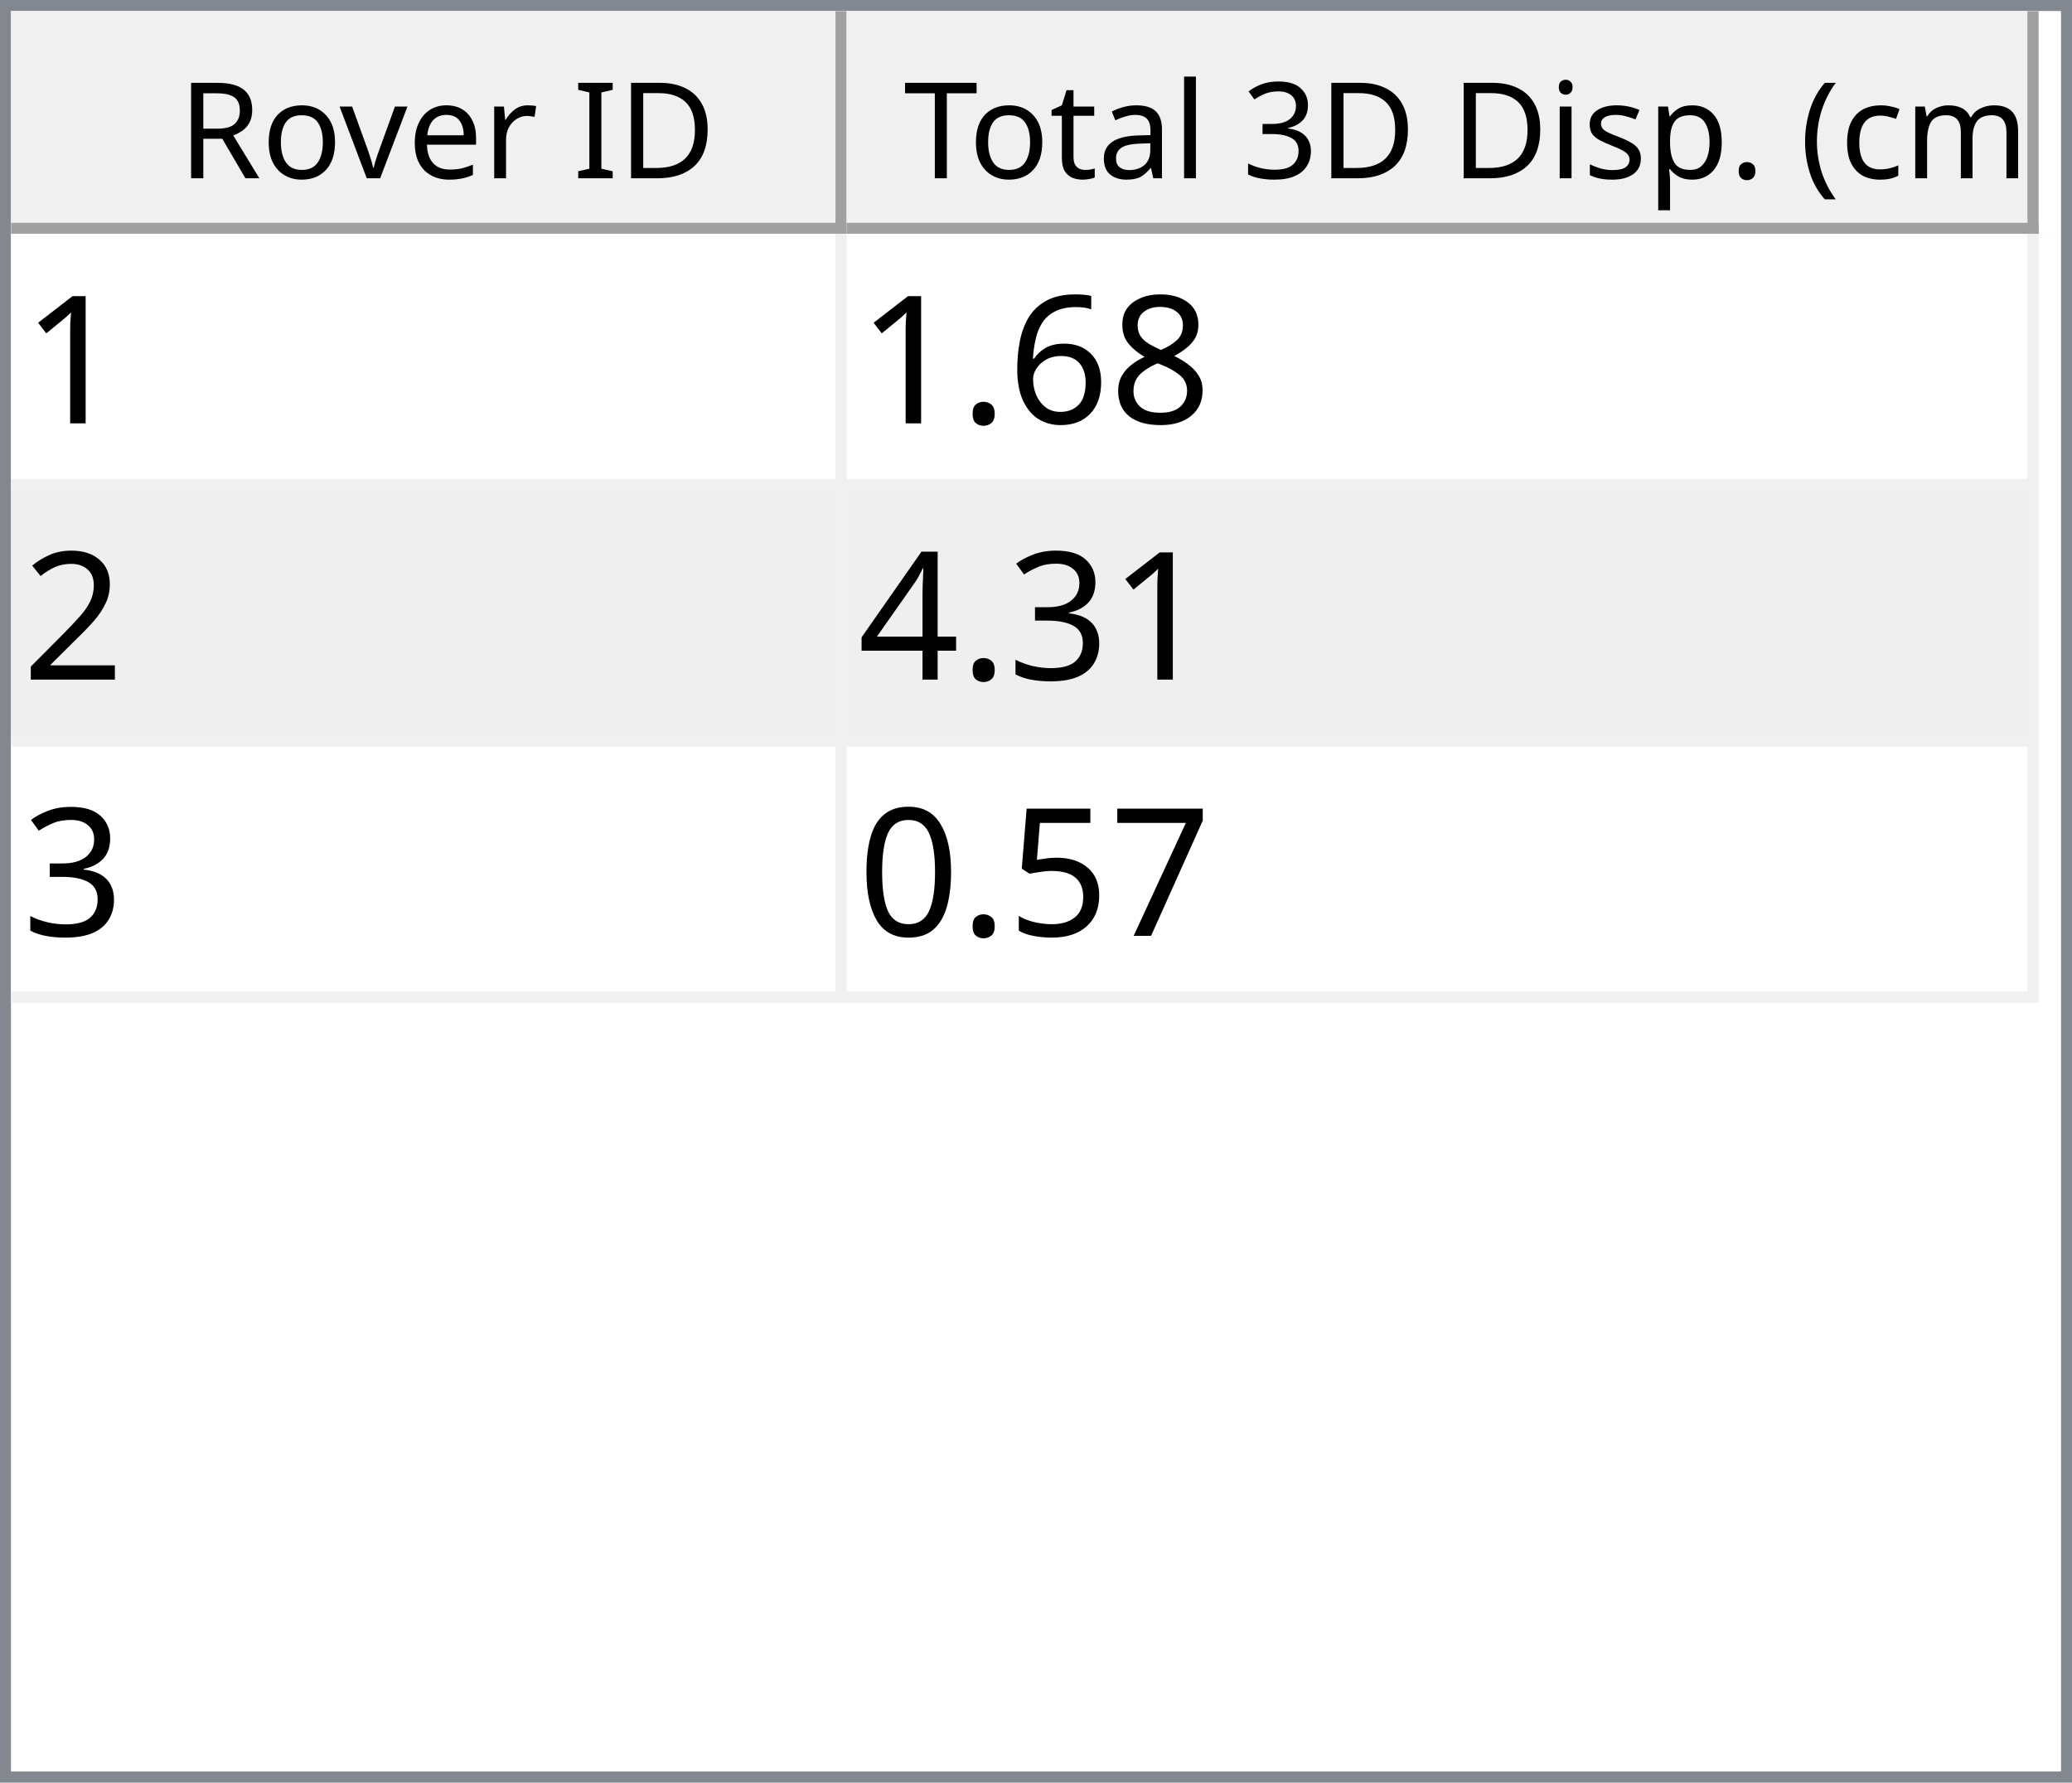
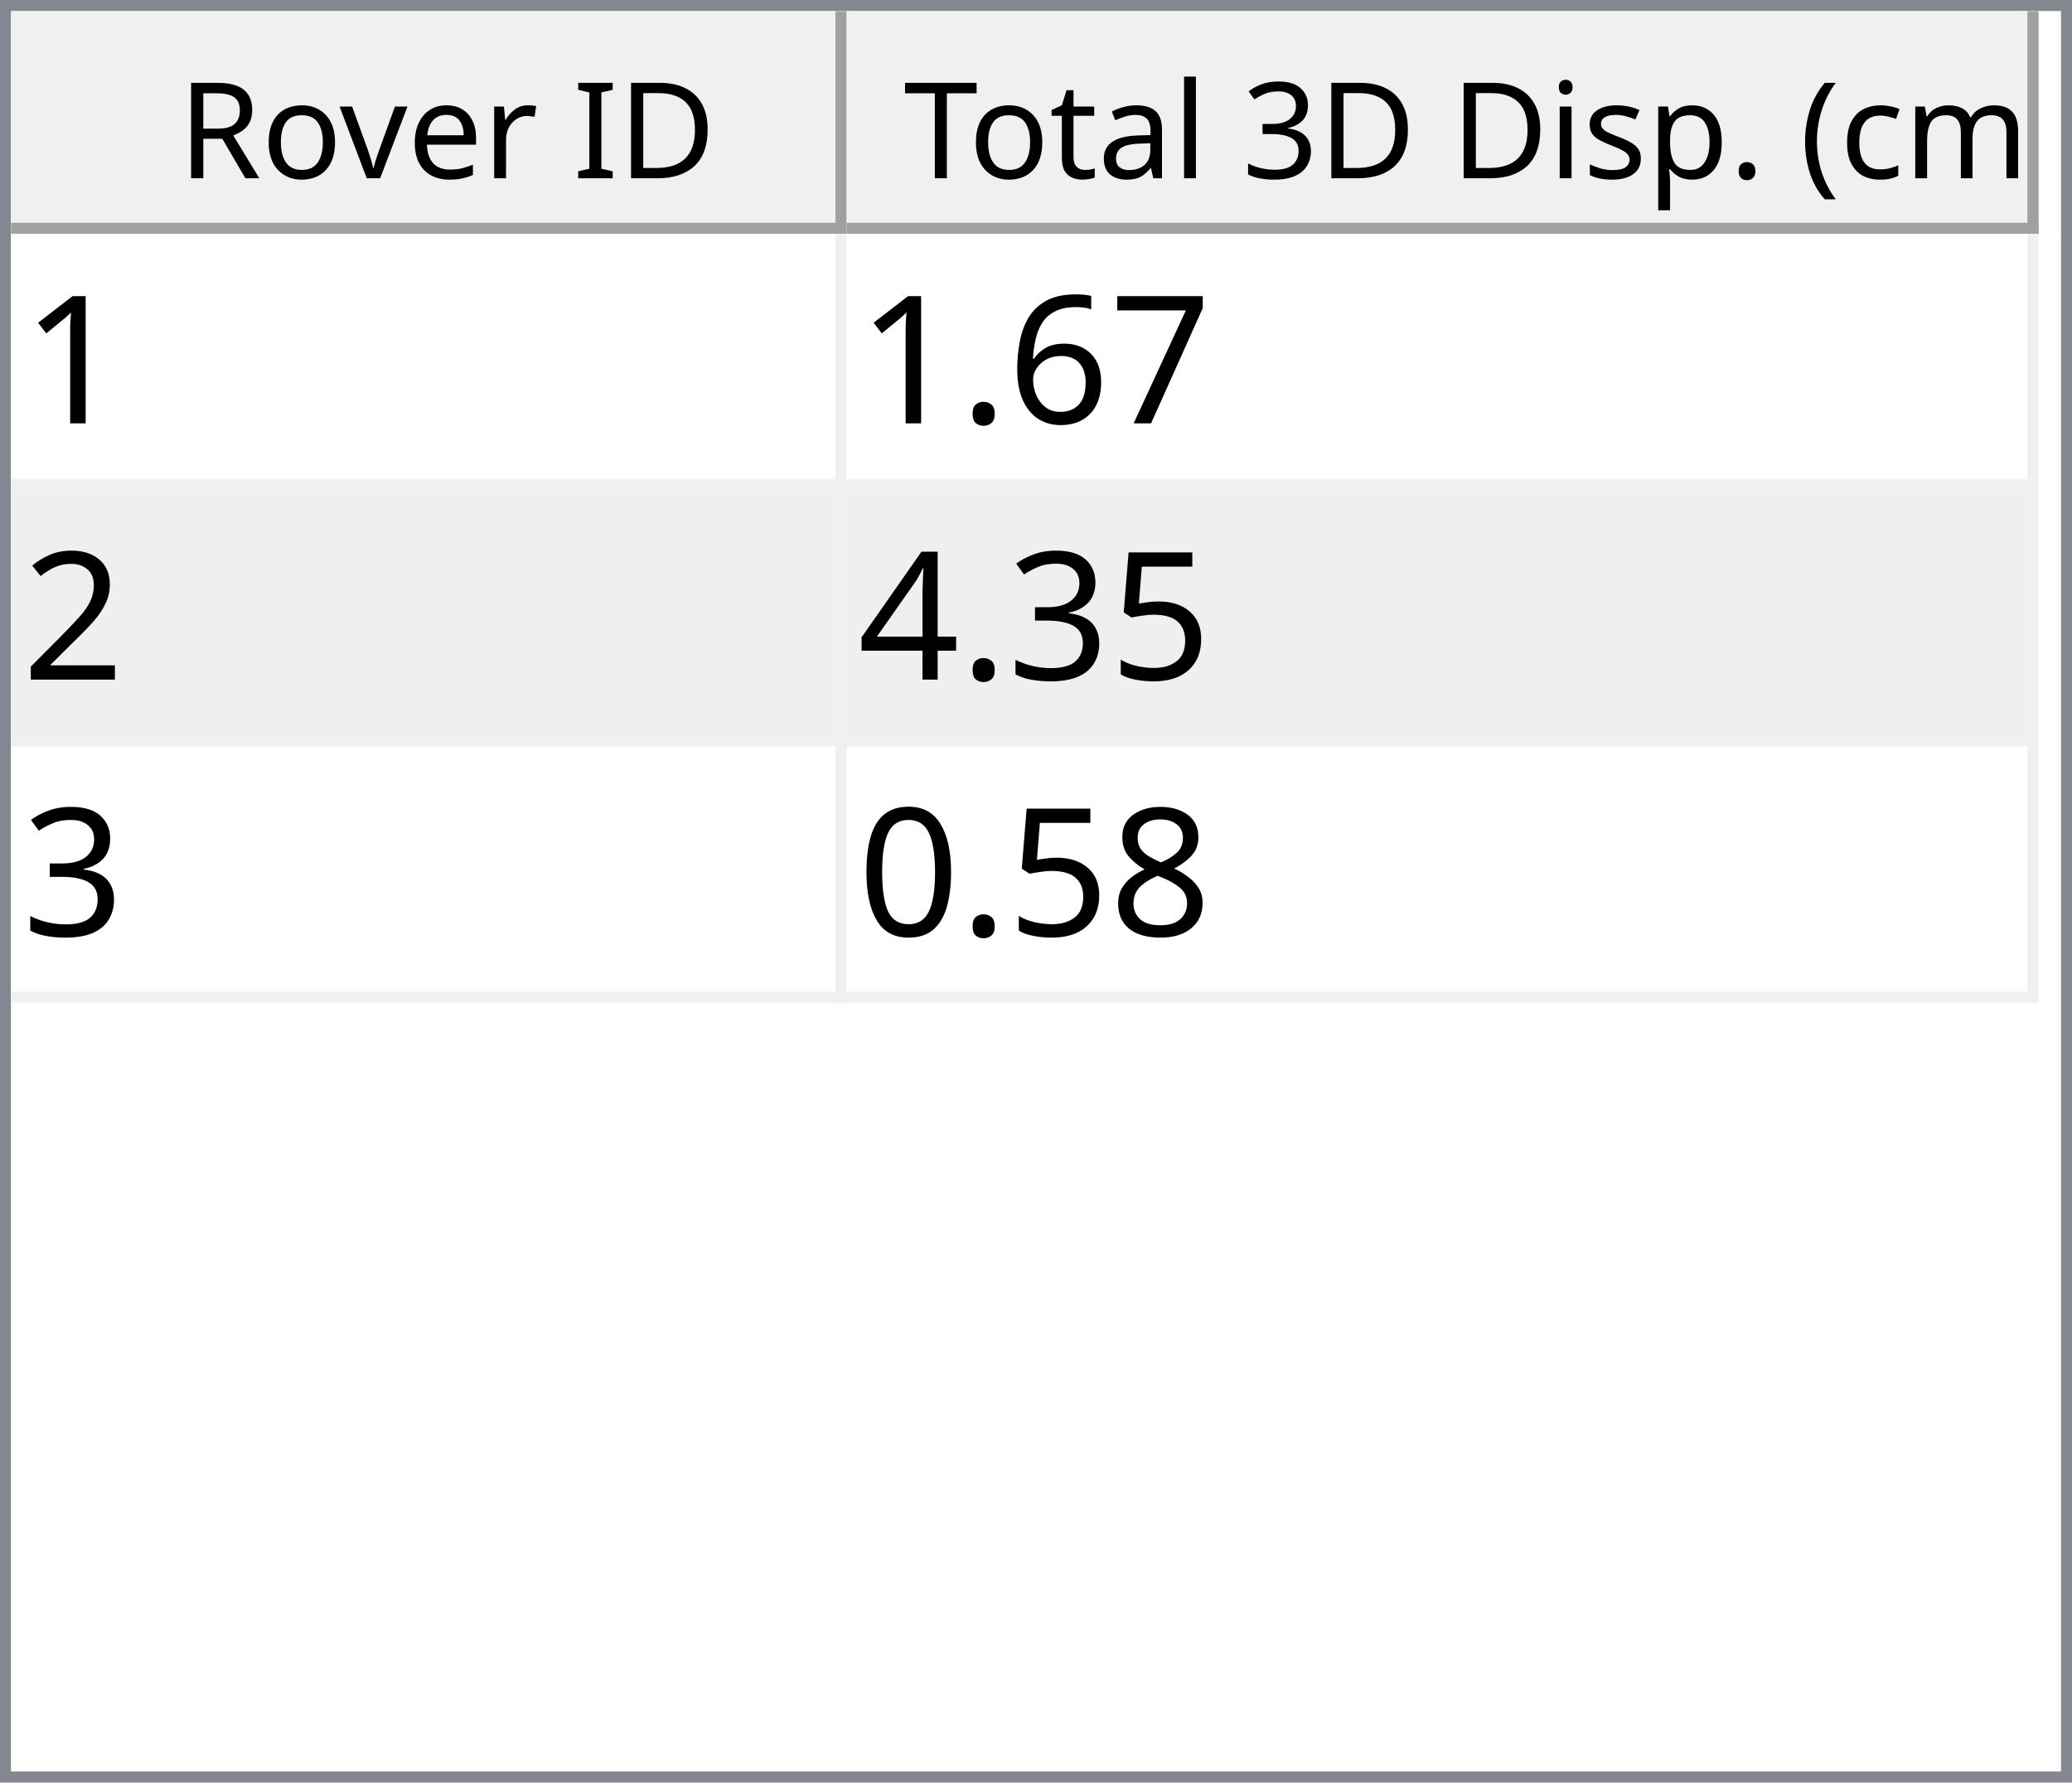
<svg xmlns="http://www.w3.org/2000/svg" style="fill-opacity:1; color-rendering:auto; color-interpolation:auto; text-rendering:auto; stroke:black; stroke-linecap:square; stroke-miterlimit:10; shape-rendering:auto; stroke-opacity:1; fill:black; stroke-dasharray:none; font-weight:normal; stroke-width:1; font-family:'Dialog'; font-style:normal; stroke-linejoin:miter; font-size:12px; stroke-dashoffset:0; image-rendering:auto;" width="186" height="160">
  <defs id="genericDefs" />
  <g>
    <defs id="defs1">
      <clipPath clipPathUnits="userSpaceOnUse" id="clipPath1">
        <path d="M0 0 L186 0 L186 160 L0 160 L0 0 Z" />
      </clipPath>
      <clipPath clipPathUnits="userSpaceOnUse" id="clipPath2">
        <path d="M0 0 L0 160 L186 160 L186 0 Z" />
      </clipPath>
      <clipPath clipPathUnits="userSpaceOnUse" id="clipPath3">
        <path d="M0 0 L0 20 L184 20 L184 0 Z" />
      </clipPath>
      <clipPath clipPathUnits="userSpaceOnUse" id="clipPath4">
        <path d="M0 0 L0 20 L75 20 L75 0 Z" />
      </clipPath>
      <clipPath clipPathUnits="userSpaceOnUse" id="clipPath5">
        <path d="M1 1 L1 19 L74 19 L74 1 Z" />
      </clipPath>
      <clipPath clipPathUnits="userSpaceOnUse" id="clipPath6">
        <path d="M0 0 L0 18 L73 18 L73 0 Z" />
      </clipPath>
      <clipPath clipPathUnits="userSpaceOnUse" id="clipPath7">
        <path d="M-0.5 -0.5 L-0.5 19.5 L74.5 19.5 L74.5 -0.5 Z" />
      </clipPath>
      <clipPath clipPathUnits="userSpaceOnUse" id="clipPath8">
        <path d="M0 0 L0 20 L107 20 L107 0 Z" />
      </clipPath>
      <clipPath clipPathUnits="userSpaceOnUse" id="clipPath9">
        <path d="M1 1 L1 19 L106 19 L106 1 Z" />
      </clipPath>
      <clipPath clipPathUnits="userSpaceOnUse" id="clipPath10">
        <path d="M0 0 L0 18 L105 18 L105 0 Z" />
      </clipPath>
      <clipPath clipPathUnits="userSpaceOnUse" id="clipPath11">
        <path d="M-0.5 -0.5 L-0.5 19.5 L106.5 19.5 L106.5 -0.5 Z" />
      </clipPath>
      <clipPath clipPathUnits="userSpaceOnUse" id="clipPath12">
        <path d="M0 0 L0 138 L184 138 L184 0 Z" />
      </clipPath>
      <clipPath clipPathUnits="userSpaceOnUse" id="clipPath13">
        <path d="M0 0 L0 69 L182 69 L182 0 Z" />
      </clipPath>
      <clipPath clipPathUnits="userSpaceOnUse" id="clipPath14">
        <path d="M-0.5 -0.5 L-0.5 68.5 L181.5 68.5 L181.5 -0.5 Z" />
      </clipPath>
      <clipPath clipPathUnits="userSpaceOnUse" id="clipPath15">
        <path d="M0 0 L0 22 L74 22 L74 0 Z" />
      </clipPath>
      <clipPath clipPathUnits="userSpaceOnUse" id="clipPath16">
        <path d="M0 0 L0 22 L106 22 L106 0 Z" />
      </clipPath>
      <font horiz-adv-x="64.551" id="font1">
        <font-face ascent="107.91" descent="25.098" units-per-em="100" style="font-style:normal; font-family:Segoe UI; font-weight:normal;" />
        <missing-glyph horiz-adv-x="64.551" d="M8.109 0 L8.109 68.266 L56.453 68.266 L56.453 0 L8.109 0 ZM15.328 7.234 L49.219 7.234 L49.219 61.031 L15.328 61.031 L15.328 7.234 Z" />
        <glyph unicode="D" horiz-adv-x="70.117" d="M9.188 0 L9.188 70.016 L28.516 70.016 Q65.531 70.016 65.531 35.891 Q65.531 19.672 55.25 9.836 Q44.969 0 27.734 0 L9.188 0 ZM17.391 62.594 L17.391 7.422 L27.828 7.422 Q41.609 7.422 49.273 14.797 Q56.938 22.172 56.938 35.688 Q56.938 62.594 28.328 62.594 L17.391 62.594 Z" />
        <glyph unicode="I" horiz-adv-x="26.611" d="M17.391 0 L9.188 0 L9.188 70.016 L17.391 70.016 L17.391 0 Z" />
        <glyph unicode=" " horiz-adv-x="27.393" d="" />
        <glyph unicode="r" horiz-adv-x="34.766" d="M34.188 41.891 Q32.078 43.5 28.125 43.5 Q23 43.5 19.555 38.672 Q16.109 33.844 16.109 25.484 L16.109 0 L8.109 0 L8.109 50 L16.109 50 L16.109 39.703 L16.312 39.703 Q18.016 44.969 21.531 47.922 Q25.047 50.875 29.391 50.875 Q32.516 50.875 34.188 50.203 L34.188 41.891 Z" />
        <glyph unicode="e" horiz-adv-x="52.295" d="M48.297 23 L12.984 23 Q13.188 14.656 17.484 10.109 Q21.781 5.562 29.297 5.562 Q37.75 5.562 44.828 11.141 L44.828 3.609 Q38.234 -1.172 27.391 -1.172 Q16.797 -1.172 10.742 5.641 Q4.688 12.453 4.688 24.812 Q4.688 36.469 11.305 43.82 Q17.922 51.172 27.734 51.172 Q37.547 51.172 42.922 44.828 Q48.297 38.484 48.297 27.203 L48.297 23 ZM40.094 29.781 Q40.047 36.719 36.75 40.578 Q33.453 44.438 27.594 44.438 Q21.922 44.438 17.969 40.383 Q14.016 36.328 13.094 29.781 L40.094 29.781 Z" />
        <glyph unicode="v" horiz-adv-x="47.9" d="M47.406 50 L27.484 0 L19.625 0 L0.688 50 L9.469 50 L22.172 13.672 Q23.578 9.672 23.922 6.688 L24.125 6.688 Q24.609 10.453 25.688 13.484 L38.969 50 L47.406 50 Z" />
        <glyph unicode="o" horiz-adv-x="58.594" d="M29 -1.172 Q17.922 -1.172 11.305 5.836 Q4.688 12.844 4.688 24.422 Q4.688 37.016 11.57 44.094 Q18.453 51.172 30.172 51.172 Q41.359 51.172 47.633 44.289 Q53.906 37.406 53.906 25.203 Q53.906 13.234 47.141 6.031 Q40.375 -1.172 29 -1.172 ZM29.594 44.438 Q21.875 44.438 17.383 39.188 Q12.891 33.938 12.891 24.703 Q12.891 15.828 17.43 10.695 Q21.969 5.562 29.594 5.562 Q37.359 5.562 41.531 10.594 Q45.703 15.625 45.703 24.906 Q45.703 34.281 41.531 39.359 Q37.359 44.438 29.594 44.438 Z" />
        <glyph unicode="R" horiz-adv-x="59.814" d="M59.375 0 L49.609 0 L37.891 19.625 Q36.281 22.359 34.766 24.289 Q33.25 26.219 31.664 27.438 Q30.078 28.656 28.25 29.219 Q26.422 29.781 24.125 29.781 L17.391 29.781 L17.391 0 L9.188 0 L9.188 70.016 L30.078 70.016 Q34.672 70.016 38.555 68.867 Q42.438 67.719 45.289 65.375 Q48.141 63.031 49.758 59.547 Q51.375 56.062 51.375 51.375 Q51.375 47.703 50.273 44.656 Q49.172 41.609 47.148 39.211 Q45.125 36.812 42.266 35.133 Q39.406 33.453 35.844 32.516 L35.844 32.328 Q37.594 31.547 38.891 30.547 Q40.188 29.547 41.359 28.18 Q42.531 26.812 43.68 25.078 Q44.828 23.344 46.234 21.047 L59.375 0 ZM17.391 62.594 L17.391 37.203 L28.516 37.203 Q31.594 37.203 34.203 38.133 Q36.812 39.062 38.719 40.797 Q40.625 42.531 41.703 45.047 Q42.781 47.562 42.781 50.688 Q42.781 56.297 39.141 59.445 Q35.5 62.594 28.609 62.594 L17.391 62.594 Z" />
        <glyph unicode=")" horiz-adv-x="30.176" d="M8.297 -15.922 L1.172 -15.922 Q16.406 2.344 16.406 26.812 Q16.406 51.469 1.078 70.016 L8.297 70.016 Q23.531 52.156 23.531 26.703 Q23.531 1.375 8.297 -15.922 Z" />
        <glyph unicode="m" horiz-adv-x="86.133" d="M79.109 0 L71.094 0 L71.094 28.719 Q71.094 37.016 68.531 40.727 Q65.969 44.438 59.906 44.438 Q54.781 44.438 51.195 39.75 Q47.609 35.062 47.609 28.516 L47.609 0 L39.594 0 L39.594 29.688 Q39.594 44.438 28.219 44.438 Q22.953 44.438 19.531 40.016 Q16.109 35.594 16.109 28.516 L16.109 0 L8.109 0 L8.109 50 L16.109 50 L16.109 42.094 L16.312 42.094 Q21.625 51.172 31.844 51.172 Q36.969 51.172 40.773 48.312 Q44.578 45.453 46 40.828 Q51.562 51.172 62.594 51.172 Q79.109 51.172 79.109 30.812 L79.109 0 Z" />
        <glyph unicode="c" horiz-adv-x="46.191" d="M42.188 2.297 Q36.422 -1.172 28.516 -1.172 Q17.828 -1.172 11.258 5.789 Q4.688 12.75 4.688 23.828 Q4.688 36.188 11.766 43.68 Q18.844 51.172 30.672 51.172 Q37.25 51.172 42.281 48.734 L42.281 40.531 Q36.719 44.438 30.375 44.438 Q22.703 44.438 17.797 38.945 Q12.891 33.453 12.891 24.516 Q12.891 15.719 17.508 10.641 Q22.125 5.562 29.891 5.562 Q36.422 5.562 42.188 9.906 L42.188 2.297 Z" />
        <glyph unicode="(" horiz-adv-x="30.176" d="M29.109 -15.922 L21.969 -15.922 Q6.844 1.375 6.844 26.703 Q6.844 52.156 21.969 70.016 L29.203 70.016 Q13.875 51.469 13.875 26.812 Q13.875 2.344 29.109 -15.922 Z" />
        <glyph unicode="." horiz-adv-x="21.68" d="M10.891 -1.078 Q8.641 -1.078 7.055 0.539 Q5.469 2.156 5.469 4.391 Q5.469 6.641 7.055 8.273 Q8.641 9.906 10.891 9.906 Q13.188 9.906 14.797 8.273 Q16.406 6.641 16.406 4.391 Q16.406 2.156 14.797 0.539 Q13.188 -1.078 10.891 -1.078 Z" />
        <glyph unicode="p" horiz-adv-x="58.789" d="M16.312 7.234 L16.109 7.234 L16.109 -23 L8.109 -23 L8.109 50 L16.109 50 L16.109 41.219 L16.312 41.219 Q22.219 51.172 33.594 51.172 Q43.266 51.172 48.688 44.461 Q54.109 37.75 54.109 26.469 Q54.109 13.922 48 6.375 Q41.891 -1.172 31.297 -1.172 Q21.578 -1.172 16.312 7.234 ZM16.109 27.391 L16.109 20.406 Q16.109 14.203 20.141 9.883 Q24.172 5.562 30.375 5.562 Q37.641 5.562 41.773 11.133 Q45.906 16.703 45.906 26.609 Q45.906 34.969 42.047 39.703 Q38.188 44.438 31.594 44.438 Q24.609 44.438 20.359 39.578 Q16.109 34.719 16.109 27.391 Z" />
        <glyph unicode="s" horiz-adv-x="42.432" d="M5.078 1.812 L5.078 10.406 Q11.625 5.562 19.484 5.562 Q30.031 5.562 30.031 12.594 Q30.031 14.594 29.125 15.992 Q28.219 17.391 26.68 18.461 Q25.141 19.531 23.07 20.383 Q21 21.234 18.609 22.172 Q15.281 23.484 12.766 24.828 Q10.25 26.172 8.57 27.859 Q6.891 29.547 6.031 31.695 Q5.172 33.844 5.172 36.719 Q5.172 40.234 6.789 42.945 Q8.406 45.656 11.086 47.484 Q13.766 49.312 17.211 50.242 Q20.656 51.172 24.312 51.172 Q30.812 51.172 35.938 48.922 L35.938 40.828 Q30.422 44.438 23.25 44.438 Q21 44.438 19.195 43.922 Q17.391 43.406 16.094 42.477 Q14.797 41.547 14.086 40.258 Q13.375 38.969 13.375 37.406 Q13.375 35.453 14.086 34.133 Q14.797 32.812 16.164 31.789 Q17.531 30.766 19.484 29.938 Q21.438 29.109 23.922 28.125 Q27.25 26.859 29.883 25.516 Q32.516 24.172 34.375 22.484 Q36.234 20.797 37.234 18.602 Q38.234 16.406 38.234 13.375 Q38.234 9.672 36.602 6.938 Q34.969 4.203 32.234 2.398 Q29.5 0.594 25.93 -0.289 Q22.359 -1.172 18.453 -1.172 Q10.75 -1.172 5.078 1.812 Z" />
        <glyph unicode="i" horiz-adv-x="24.219" d="M12.203 62.703 Q10.062 62.703 8.547 64.164 Q7.031 65.625 7.031 67.875 Q7.031 70.125 8.547 71.609 Q10.062 73.094 12.203 73.094 Q14.406 73.094 15.945 71.609 Q17.484 70.125 17.484 67.875 Q17.484 65.719 15.945 64.211 Q14.406 62.703 12.203 62.703 ZM16.109 0 L8.109 0 L8.109 50 L16.109 50 L16.109 0 Z" />
        <glyph unicode="3" horiz-adv-x="53.906" d="M46.531 19.828 Q46.531 15.094 44.75 11.211 Q42.969 7.328 39.719 4.57 Q36.469 1.812 31.93 0.297 Q27.391 -1.219 21.922 -1.219 Q11.922 -1.219 6 2.594 L6 11.188 Q13.094 5.609 22.219 5.609 Q25.875 5.609 28.828 6.539 Q31.781 7.469 33.906 9.227 Q36.031 10.984 37.18 13.477 Q38.328 15.969 38.328 19.094 Q38.328 32.812 18.797 32.812 L12.984 32.812 L12.984 39.594 L18.5 39.594 Q35.797 39.594 35.797 52.484 Q35.797 64.406 22.609 64.406 Q15.188 64.406 8.688 59.422 L8.688 67.188 Q15.375 71.188 24.609 71.188 Q29 71.188 32.57 69.969 Q36.141 68.75 38.68 66.555 Q41.219 64.359 42.609 61.281 Q44 58.203 44 54.5 Q44 40.672 30.031 36.719 L30.031 36.531 Q33.594 36.141 36.625 34.797 Q39.656 33.453 41.852 31.305 Q44.047 29.156 45.289 26.25 Q46.531 23.344 46.531 19.828 Z" />
        <glyph unicode="l" horiz-adv-x="24.219" d="M16.109 0 L8.109 0 L8.109 74.031 L16.109 74.031 L16.109 0 Z" />
        <glyph unicode="a" horiz-adv-x="50.879" d="M43.891 0 L35.891 0 L35.891 7.812 L35.688 7.812 Q30.469 -1.172 20.312 -1.172 Q12.844 -1.172 8.617 2.781 Q4.391 6.734 4.391 13.281 Q4.391 27.297 20.906 29.594 L35.891 31.688 Q35.891 44.438 25.594 44.438 Q16.547 44.438 9.281 38.281 L9.281 46.484 Q16.656 51.172 26.266 51.172 Q43.891 51.172 43.891 32.516 L43.891 0 ZM35.891 25.297 L23.828 23.641 Q18.266 22.859 15.43 20.875 Q12.594 18.891 12.594 13.875 Q12.594 10.203 15.211 7.883 Q17.828 5.562 22.172 5.562 Q28.125 5.562 32.008 9.742 Q35.891 13.922 35.891 20.312 L35.891 25.297 Z" />
        <glyph unicode="t" horiz-adv-x="33.887" d="M31.297 0.484 Q28.469 -1.078 23.828 -1.078 Q10.688 -1.078 10.688 13.578 L10.688 43.172 L2.094 43.172 L2.094 50 L10.688 50 L10.688 62.203 L18.703 64.797 L18.703 50 L31.297 50 L31.297 43.172 L18.703 43.172 L18.703 14.984 Q18.703 9.969 20.414 7.82 Q22.125 5.672 26.078 5.672 Q29.109 5.672 31.297 7.328 L31.297 0.484 Z" />
        <glyph unicode="T" horiz-adv-x="52.393" d="M50.594 62.594 L30.375 62.594 L30.375 0 L22.172 0 L22.172 62.594 L2 62.594 L2 70.016 L50.594 70.016 L50.594 62.594 Z" />
      </font>
      <font horiz-adv-x="75.0" id="font2">
        <font-face ascent="100.537" descent="21.973" units-per-em="100" style="font-style:normal; font-family:sans-serif; font-weight:normal;" />
        <missing-glyph horiz-adv-x="75.0" d="M12.5 0 L12.5 62.5 L62.5 62.5 L62.5 0 L12.5 0 ZM14.062 1.562 L60.938 1.562 L60.938 60.938 L14.062 60.938 L14.062 1.562 Z" />
        <glyph unicode="1" horiz-adv-x="55.615" d="M37.25 0 L28.469 0 L28.469 56 Q25.297 52.984 20.141 49.953 Q14.984 46.922 10.891 45.406 L10.891 53.906 Q18.266 57.375 23.781 62.305 Q29.297 67.234 31.594 71.875 L37.25 71.875 L37.25 0 Z" />
-         <glyph unicode="8" horiz-adv-x="55.615" d="M17.672 38.812 Q12.203 40.828 9.57 44.539 Q6.938 48.25 6.938 53.422 Q6.938 61.234 12.555 66.555 Q18.172 71.875 27.484 71.875 Q36.859 71.875 42.578 66.43 Q48.297 60.984 48.297 53.172 Q48.297 48.188 45.68 44.508 Q43.062 40.828 37.75 38.812 Q44.344 36.672 47.781 31.883 Q51.219 27.094 51.219 20.453 Q51.219 11.281 44.727 5.031 Q38.234 -1.219 27.641 -1.219 Q17.047 -1.219 10.547 5.055 Q4.047 11.328 4.047 20.703 Q4.047 27.688 7.594 32.398 Q11.141 37.109 17.672 38.812 ZM15.922 53.719 Q15.922 48.641 19.195 45.414 Q22.469 42.188 27.688 42.188 Q32.766 42.188 36.016 45.383 Q39.266 48.578 39.266 53.219 Q39.266 58.062 35.914 61.359 Q32.562 64.656 27.594 64.656 Q22.562 64.656 19.242 61.43 Q15.922 58.203 15.922 53.719 ZM13.094 20.656 Q13.094 16.891 14.875 13.375 Q16.656 9.859 20.172 7.93 Q23.688 6 27.734 6 Q34.031 6 38.133 10.055 Q42.234 14.109 42.234 20.359 Q42.234 26.703 38.016 30.859 Q33.797 35.016 27.438 35.016 Q21.234 35.016 17.164 30.914 Q13.094 26.812 13.094 20.656 Z" />
+         <glyph unicode="7" horiz-adv-x="55.615" d="M4.734 62.203 L4.734 70.656 L51.078 70.656 L51.078 63.812 Q44.234 56.547 37.523 44.484 Q30.812 32.422 27.156 19.672 Q24.516 10.688 23.781 0 L14.75 0 Q14.891 8.453 18.062 20.414 Q21.234 32.375 27.172 43.484 Q33.109 54.594 39.797 62.203 L4.734 62.203 Z" />
        <glyph unicode="6" horiz-adv-x="55.615" d="M49.75 54.047 L41.016 53.375 Q39.844 58.547 37.703 60.891 Q34.125 64.656 28.906 64.656 Q24.703 64.656 21.531 62.312 Q17.391 59.281 14.992 53.469 Q12.594 47.656 12.5 36.922 Q15.672 41.75 20.266 44.094 Q24.859 46.438 29.891 46.438 Q38.672 46.438 44.852 39.969 Q51.031 33.5 51.031 23.25 Q51.031 16.5 48.125 10.719 Q45.219 4.938 40.141 1.859 Q35.062 -1.219 28.609 -1.219 Q17.625 -1.219 10.695 6.859 Q3.766 14.938 3.766 33.5 Q3.766 54.25 11.422 63.672 Q18.109 71.875 29.438 71.875 Q37.891 71.875 43.289 67.141 Q48.688 62.406 49.75 54.047 ZM13.875 23.188 Q13.875 18.656 15.797 14.508 Q17.719 10.359 21.188 8.18 Q24.656 6 28.469 6 Q34.031 6 38.039 10.492 Q42.047 14.984 42.047 22.703 Q42.047 30.125 38.086 34.398 Q34.125 38.672 28.125 38.672 Q22.172 38.672 18.023 34.398 Q13.875 30.125 13.875 23.188 Z" />
        <glyph unicode="." horiz-adv-x="27.783" d="M9.078 0 L9.078 10.016 L19.094 10.016 L19.094 0 L9.078 0 Z" />
        <glyph unicode="2" horiz-adv-x="55.615" d="M50.344 8.453 L50.344 0 L3.031 0 Q2.938 3.172 4.047 6.109 Q5.859 10.938 9.836 15.625 Q13.812 20.312 21.344 26.469 Q33.016 36.031 37.117 41.625 Q41.219 47.219 41.219 52.203 Q41.219 57.422 37.477 61.008 Q33.734 64.594 27.734 64.594 Q21.391 64.594 17.578 60.789 Q13.766 56.984 13.719 50.25 L4.688 51.172 Q5.609 61.281 11.664 66.578 Q17.719 71.875 27.938 71.875 Q38.234 71.875 44.242 66.164 Q50.25 60.453 50.25 52 Q50.25 47.703 48.492 43.555 Q46.734 39.406 42.656 34.812 Q38.578 30.219 29.109 22.219 Q21.188 15.578 18.945 13.211 Q16.703 10.844 15.234 8.453 L50.344 8.453 Z" />
+         <glyph unicode="5" horiz-adv-x="55.615" d="M4.156 18.75 L13.375 19.531 Q14.406 12.797 18.141 9.398 Q21.875 6 27.156 6 Q33.5 6 37.891 10.789 Q42.281 15.578 42.281 23.484 Q42.281 31 38.062 35.352 Q33.844 39.703 27 39.703 Q22.75 39.703 19.336 37.773 Q15.922 35.844 13.969 32.766 L5.719 33.844 L12.641 70.609 L48.25 70.609 L48.25 62.203 L19.672 62.203 L15.828 42.969 Q22.266 47.469 29.344 47.469 Q38.719 47.469 45.164 40.969 Q51.609 34.469 51.609 24.266 Q51.609 14.547 45.953 7.469 Q39.062 -1.219 27.156 -1.219 Q17.391 -1.219 11.211 4.25 Q5.031 9.719 4.156 18.75 Z" />
        <glyph unicode="3" horiz-adv-x="55.615" d="M4.203 18.891 L12.984 20.062 Q14.5 12.594 18.141 9.297 Q21.781 6 27 6 Q33.203 6 37.477 10.297 Q41.75 14.594 41.75 20.953 Q41.75 27 37.797 30.93 Q33.844 34.859 27.734 34.859 Q25.25 34.859 21.531 33.891 L22.516 41.609 Q23.391 41.5 23.922 41.5 Q29.547 41.5 34.039 44.43 Q38.531 47.359 38.531 53.469 Q38.531 58.297 35.258 61.477 Q31.984 64.656 26.812 64.656 Q21.688 64.656 18.266 61.43 Q14.844 58.203 13.875 51.766 L5.078 53.328 Q6.688 62.156 12.398 67.016 Q18.109 71.875 26.609 71.875 Q32.469 71.875 37.398 69.359 Q42.328 66.844 44.945 62.5 Q47.562 58.156 47.562 53.266 Q47.562 48.641 45.07 44.828 Q42.578 41.016 37.703 38.766 Q44.047 37.312 47.562 32.695 Q51.078 28.078 51.078 21.141 Q51.078 11.766 44.242 5.25 Q37.406 -1.266 26.953 -1.266 Q17.531 -1.266 11.305 4.352 Q5.078 9.969 4.203 18.891 Z" />
        <glyph unicode="4" horiz-adv-x="55.615" d="M32.328 0 L32.328 17.141 L1.266 17.141 L1.266 25.203 L33.938 71.578 L41.109 71.578 L41.109 25.203 L50.781 25.203 L50.781 17.141 L41.109 17.141 L41.109 0 L32.328 0 ZM32.328 25.203 L32.328 57.469 L9.906 25.203 L32.328 25.203 Z" />
-         <glyph unicode="7" horiz-adv-x="55.615" d="M4.734 62.203 L4.734 70.656 L51.078 70.656 L51.078 63.812 Q44.234 56.547 37.523 44.484 Q30.812 32.422 27.156 19.672 Q24.516 10.688 23.781 0 L14.75 0 Q14.891 8.453 18.062 20.414 Q21.234 32.375 27.172 43.484 Q33.109 54.594 39.797 62.203 L4.734 62.203 Z" />
-         <glyph unicode="5" horiz-adv-x="55.615" d="M4.156 18.75 L13.375 19.531 Q14.406 12.797 18.141 9.398 Q21.875 6 27.156 6 Q33.5 6 37.891 10.789 Q42.281 15.578 42.281 23.484 Q42.281 31 38.062 35.352 Q33.844 39.703 27 39.703 Q22.75 39.703 19.336 37.773 Q15.922 35.844 13.969 32.766 L5.719 33.844 L12.641 70.609 L48.25 70.609 L48.25 62.203 L19.672 62.203 L15.828 42.969 Q22.266 47.469 29.344 47.469 Q38.719 47.469 45.164 40.969 Q51.609 34.469 51.609 24.266 Q51.609 14.547 45.953 7.469 Q39.062 -1.219 27.156 -1.219 Q17.391 -1.219 11.211 4.25 Q5.031 9.719 4.156 18.75 Z" />
+         <glyph unicode="8" horiz-adv-x="55.615" d="M17.672 38.812 Q12.203 40.828 9.57 44.539 Q6.938 48.25 6.938 53.422 Q6.938 61.234 12.555 66.555 Q18.172 71.875 27.484 71.875 Q36.859 71.875 42.578 66.43 Q48.297 60.984 48.297 53.172 Q48.297 48.188 45.68 44.508 Q43.062 40.828 37.75 38.812 Q44.344 36.672 47.781 31.883 Q51.219 27.094 51.219 20.453 Q51.219 11.281 44.727 5.031 Q38.234 -1.219 27.641 -1.219 Q17.047 -1.219 10.547 5.055 Q4.047 11.328 4.047 20.703 Q4.047 27.688 7.594 32.398 Q11.141 37.109 17.672 38.812 ZM15.922 53.719 Q15.922 48.641 19.195 45.414 Q22.469 42.188 27.688 42.188 Q32.766 42.188 36.016 45.383 Q39.266 48.578 39.266 53.219 Q39.266 58.062 35.914 61.359 Q32.562 64.656 27.594 64.656 Q22.562 64.656 19.242 61.43 Q15.922 58.203 15.922 53.719 ZM13.094 20.656 Q13.094 16.891 14.875 13.375 Q16.656 9.859 20.172 7.93 Q23.688 6 27.734 6 Q34.031 6 38.133 10.055 Q42.234 14.109 42.234 20.359 Q42.234 26.703 38.016 30.859 Q33.797 35.016 27.438 35.016 Q21.234 35.016 17.164 30.914 Q13.094 26.812 13.094 20.656 Z" />
        <glyph unicode="0" horiz-adv-x="55.615" d="M4.156 35.297 Q4.156 48 6.766 55.742 Q9.375 63.484 14.523 67.68 Q19.672 71.875 27.484 71.875 Q33.25 71.875 37.594 69.555 Q41.938 67.234 44.773 62.867 Q47.609 58.5 49.219 52.227 Q50.828 45.953 50.828 35.297 Q50.828 22.703 48.242 14.969 Q45.656 7.234 40.508 3.008 Q35.359 -1.219 27.484 -1.219 Q17.141 -1.219 11.234 6.203 Q4.156 15.141 4.156 35.297 ZM13.188 35.297 Q13.188 17.672 17.312 11.836 Q21.438 6 27.484 6 Q33.547 6 37.672 11.859 Q41.797 17.719 41.797 35.297 Q41.797 52.984 37.672 58.789 Q33.547 64.594 27.391 64.594 Q21.344 64.594 17.719 59.469 Q13.188 52.938 13.188 35.297 Z" />
      </font>
    </defs>
    <g style="fill:white; stroke:white;">
      <rect x="0" y="0" width="186" style="clip-path:url(#clipPath1); stroke:none;" height="160" />
    </g>
    <g style="fill:white; text-rendering:optimizeSpeed; color-rendering:optimizeSpeed; image-rendering:optimizeSpeed; shape-rendering:crispEdges; stroke:white; color-interpolation:sRGB;">
      <rect x="0" width="186" height="160" y="0" style="stroke:none;" />
      <path style="stroke:none;" d="M0 160 L186 160 L186 0 L0 0 Z" />
    </g>
    <g style="fill:rgb(240,240,240); font-family:'Segoe UI'; stroke:rgb(240,240,240);">
      <rect x="0" y="0" width="186" style="clip-path:url(#clipPath2); stroke:none;" height="160" />
    </g>
    <g style="fill:rgb(130,135,144); font-family:'Segoe UI'; stroke:rgb(130,135,144);">
      <path d="M0 0 L186 0 L186 160 L0 160 L0 0 ZM1 1 L185 1 L185 159 L1 159 L1 1 Z" style="fill-rule:evenodd; clip-path:url(#clipPath2); stroke:none;" />
    </g>
    <g style="fill:white; font-family:'Segoe UI'; stroke:white;" transform="translate(1,1)">
      <rect x="0" y="0" width="184" style="clip-path:url(#clipPath3); stroke:none;" height="20" />
    </g>
    <g style="fill:rgb(240,240,240); font-family:'Segoe UI'; stroke:rgb(240,240,240);" transform="translate(1,1)">
      <rect x="0" y="0" width="75" style="clip-path:url(#clipPath4); stroke:none;" height="20" />
    </g>
    <g style="font-family:'Segoe UI';" transform="translate(2,2)">
      <text x="14" xml:space="preserve" y="14" style="clip-path:url(#clipPath6); stroke:none;">Rover ID</text>
    </g>
    <g style="fill:rgb(160,160,160); font-family:'Segoe UI'; stroke:rgb(160,160,160); stroke-linejoin:bevel;" transform="translate(1.5,1.5)">
      <line x1="74" x2="74" y1="0" style="fill:none; clip-path:url(#clipPath7);" y2="19" />
    </g>
    <g style="fill:rgb(160,160,160); font-family:'Segoe UI'; stroke:rgb(160,160,160); stroke-linejoin:bevel;" transform="matrix(1,0,0,1,1,1) translate(0.5,0.5)">
      <line x1="0" x2="74" y1="19" style="fill:none; clip-path:url(#clipPath7);" y2="19" />
    </g>
    <g style="fill:rgb(240,240,240); font-family:'Segoe UI'; stroke:rgb(240,240,240);" transform="translate(76,1)">
      <rect x="0" y="0" width="107" style="clip-path:url(#clipPath8); stroke:none;" height="20" />
    </g>
    <g style="font-family:'Segoe UI';" transform="translate(77,2)">
      <text x="1" xml:space="preserve" y="14" style="clip-path:url(#clipPath10); stroke:none;"> Total 3D Disp. (cm)</text>
    </g>
    <g style="fill:rgb(160,160,160); font-family:'Segoe UI'; stroke:rgb(160,160,160); stroke-linejoin:bevel;" transform="translate(76.5,1.5)">
      <line x1="106" x2="106" y1="0" style="fill:none; clip-path:url(#clipPath11);" y2="19" />
    </g>
    <g style="fill:rgb(160,160,160); font-family:'Segoe UI'; stroke:rgb(160,160,160); stroke-linejoin:bevel;" transform="matrix(1,0,0,1,76,1) translate(0.5,0.5)">
      <line x1="0" x2="106" y1="19" style="fill:none; clip-path:url(#clipPath11);" y2="19" />
    </g>
    <g style="fill:white; font-family:'Segoe UI'; stroke:white;" transform="translate(1,21)">
      <rect x="0" y="0" width="184" style="clip-path:url(#clipPath12); stroke:none;" height="138" />
    </g>
    <g style="fill:rgb(240,240,240); font-size:16px; font-family:sans-serif; stroke:rgb(240,240,240);" transform="translate(1,21)">
      <rect x="0" y="0" width="182" style="clip-path:url(#clipPath13); stroke:none;" height="69" />
      <line transform="translate(0.5,0.5)" x1="0" x2="181" y1="22" style="clip-path:url(#clipPath14); fill:none; stroke-linejoin:bevel;" y2="22" />
    </g>
    <g transform="matrix(1,0,0,1,1,21) translate(0.5,0.5)" style="fill:rgb(240,240,240); font-size:16px; font-family:sans-serif; stroke:rgb(240,240,240); stroke-linejoin:bevel;">
      <line x1="0" x2="181" y1="45" style="fill:none; clip-path:url(#clipPath14);" y2="45" />
    </g>
    <g transform="matrix(1,0,0,1,1,21) translate(0.5,0.5)" style="fill:rgb(240,240,240); font-size:16px; font-family:sans-serif; stroke:rgb(240,240,240); stroke-linejoin:bevel;">
      <line x1="0" x2="181" y1="68" style="fill:none; clip-path:url(#clipPath14);" y2="68" />
    </g>
    <g transform="matrix(1,0,0,1,1,21) translate(0.5,0.5)" style="fill:rgb(240,240,240); font-size:16px; font-family:sans-serif; stroke:rgb(240,240,240); stroke-linejoin:bevel;">
      <line x1="74" x2="74" y1="0" style="fill:none; clip-path:url(#clipPath14);" y2="68" />
    </g>
    <g transform="matrix(1,0,0,1,1,21) translate(0.5,0.5)" style="fill:rgb(240,240,240); font-size:16px; font-family:sans-serif; stroke:rgb(240,240,240); stroke-linejoin:bevel;">
      <line x1="181" x2="181" y1="0" style="fill:none; clip-path:url(#clipPath14);" y2="68" />
    </g>
    <g style="fill:white; font-size:16px; font-family:sans-serif; stroke:white;" transform="matrix(1,0,0,1,1,21)">
      <rect x="0" y="0" width="74" style="clip-path:url(#clipPath15); stroke:none;" height="22" />
      <text x="1" y="17" style="fill:black; clip-path:url(#clipPath15); stroke:none;" xml:space="preserve">1</text>
    </g>
    <g style="fill:white; font-size:16px; font-family:sans-serif; stroke:white;" transform="matrix(1,0,0,1,1,21) translate(75,0)">
      <rect x="0" y="0" width="106" style="clip-path:url(#clipPath16); stroke:none;" height="22" />
-       <text x="1" y="17" style="fill:black; clip-path:url(#clipPath16); stroke:none;" xml:space="preserve">1.68</text>
+       <text x="1" y="17" style="fill:black; clip-path:url(#clipPath16); stroke:none;" xml:space="preserve">1.67</text>
    </g>
    <g style="fill:rgb(239,239,239); font-size:16px; font-family:sans-serif; stroke:rgb(239,239,239);" transform="matrix(1,0,0,1,1,21) translate(0,23)">
      <rect x="0" y="0" width="74" style="clip-path:url(#clipPath15); stroke:none;" height="22" />
      <text x="1" y="17" style="fill:black; clip-path:url(#clipPath15); stroke:none;" xml:space="preserve">2</text>
    </g>
    <g style="fill:rgb(239,239,239); font-size:16px; font-family:sans-serif; stroke:rgb(239,239,239);" transform="matrix(1,0,0,1,1,21) translate(75,23)">
      <rect x="0" y="0" width="106" style="clip-path:url(#clipPath16); stroke:none;" height="22" />
-       <text x="1" y="17" style="fill:black; clip-path:url(#clipPath16); stroke:none;" xml:space="preserve">4.31</text>
+       <text x="1" y="17" style="fill:black; clip-path:url(#clipPath16); stroke:none;" xml:space="preserve">4.35</text>
    </g>
    <g style="fill:white; font-size:16px; font-family:sans-serif; stroke:white;" transform="matrix(1,0,0,1,1,21) translate(0,46)">
      <rect x="0" y="0" width="74" style="clip-path:url(#clipPath15); stroke:none;" height="22" />
      <text x="1" y="17" style="fill:black; clip-path:url(#clipPath15); stroke:none;" xml:space="preserve">3</text>
    </g>
    <g style="fill:white; font-size:16px; font-family:sans-serif; stroke:white;" transform="matrix(1,0,0,1,1,21) translate(75,46)">
      <rect x="0" y="0" width="106" style="clip-path:url(#clipPath16); stroke:none;" height="22" />
-       <text x="1" y="17" style="fill:black; clip-path:url(#clipPath16); stroke:none;" xml:space="preserve">0.57</text>
+       <text x="1" y="17" style="fill:black; clip-path:url(#clipPath16); stroke:none;" xml:space="preserve">0.58</text>
    </g>
  </g>
</svg>
